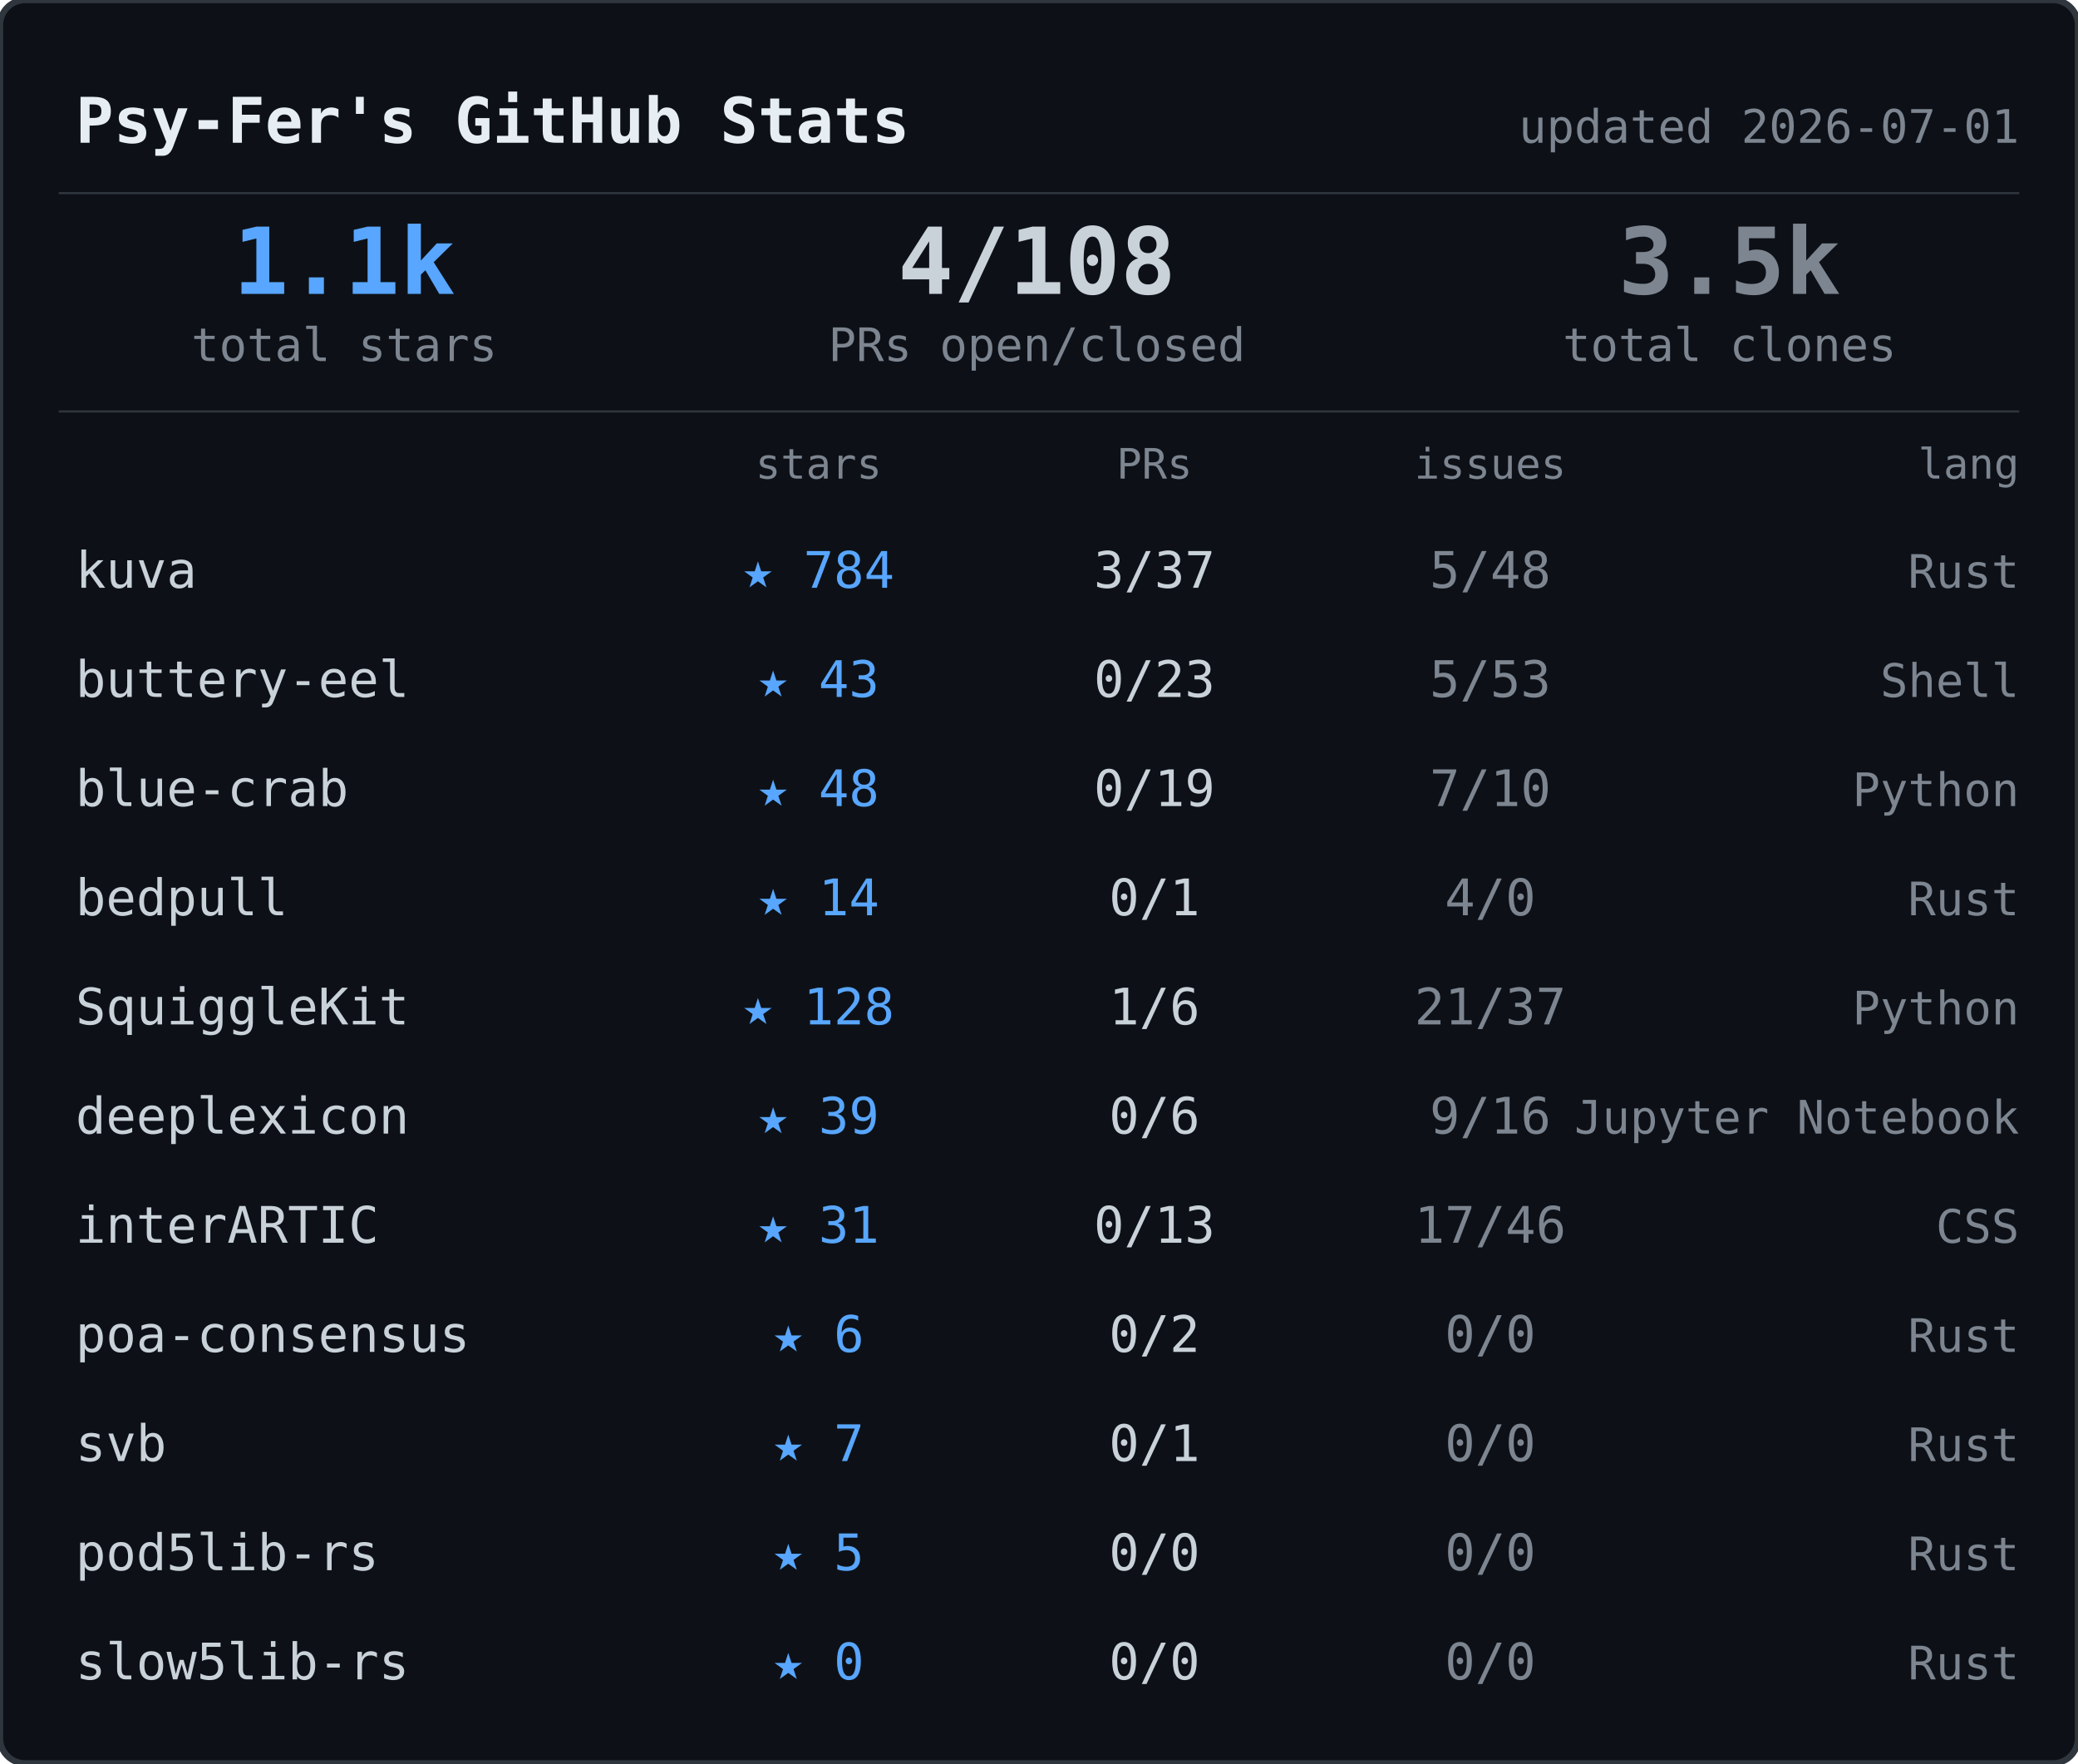
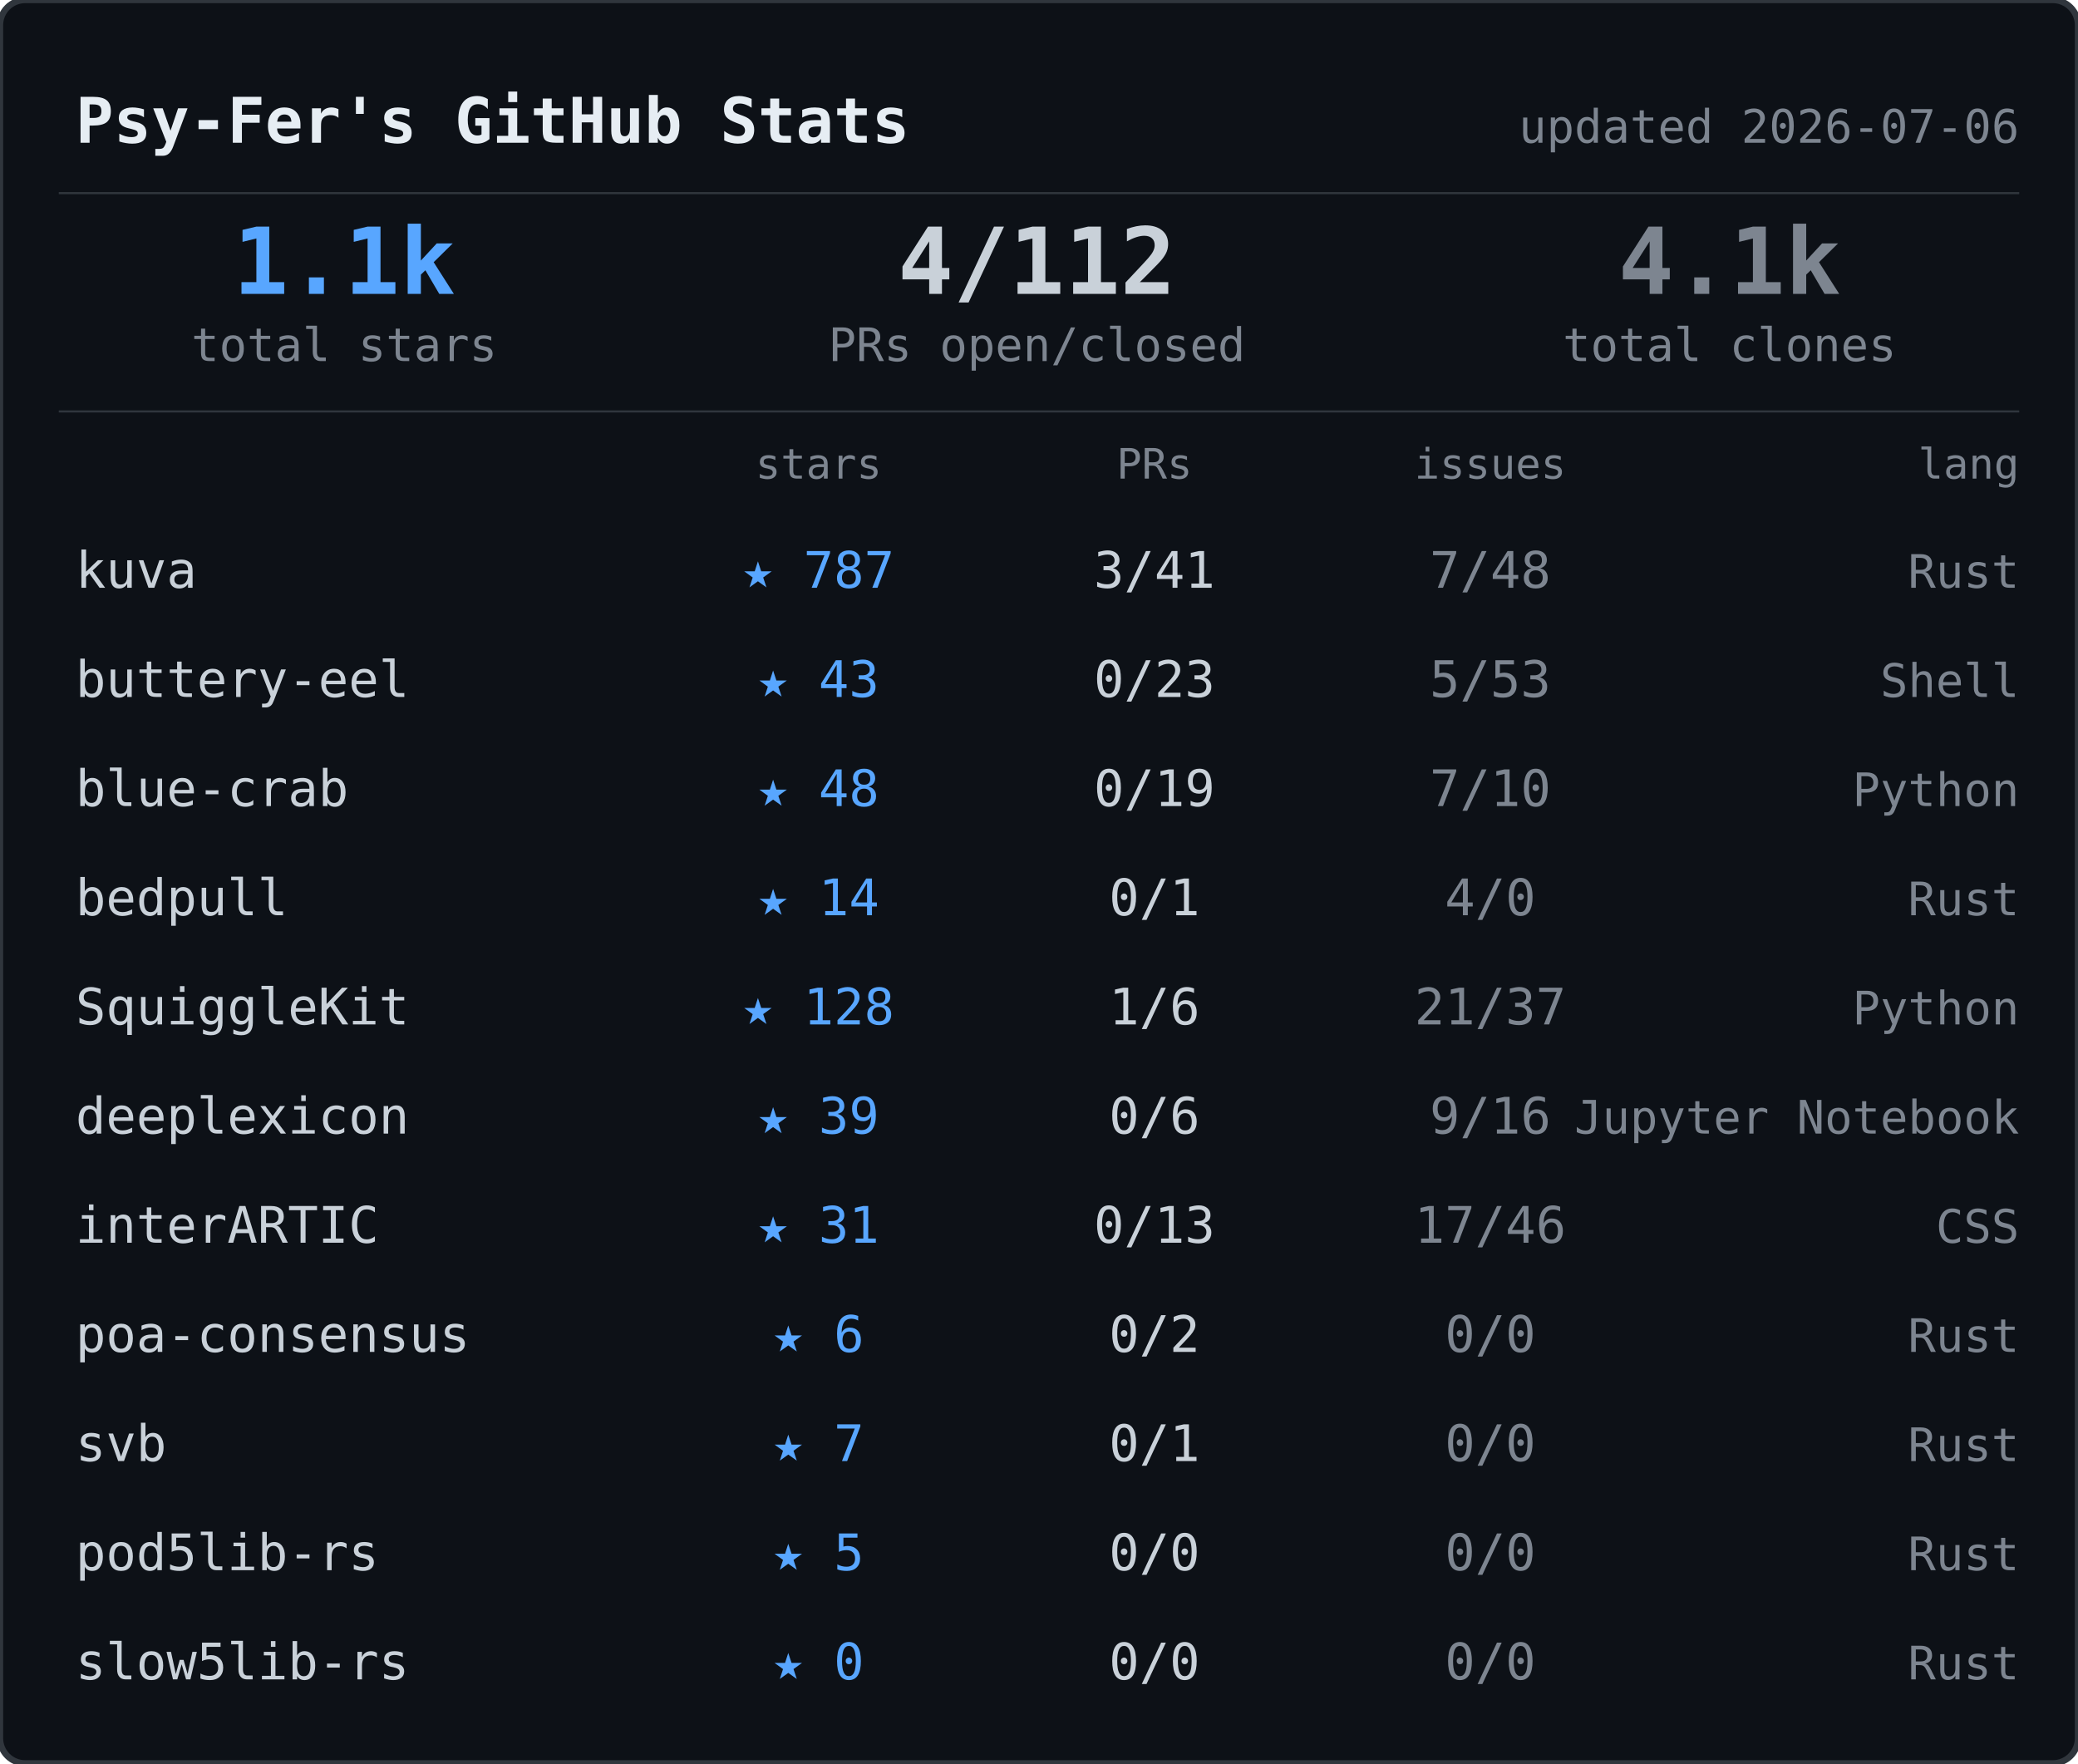
<svg xmlns="http://www.w3.org/2000/svg" width="495" height="420">
  <rect width="495" height="420" rx="6" fill="#0d1117" stroke="#30363d" stroke-width="1.5" />
  <text x="18" y="34" font-family="ui-monospace,SFMono-Regular,SF Mono,Menlo,monospace" font-size="15" font-weight="600" fill="#e6edf3">Psy-Fer's GitHub Stats</text>
-   <text x="481" y="34" font-family="ui-monospace,SFMono-Regular,SF Mono,Menlo,monospace" font-size="11" fill="#7d8590" text-anchor="end">updated 2026-07-01</text>
+   <text x="481" y="34" font-family="ui-monospace,SFMono-Regular,SF Mono,Menlo,monospace" font-size="11" fill="#7d8590" text-anchor="end">updated 2026-07-06</text>
  <line x1="14" y1="46" x2="481" y2="46" stroke="#30363d" stroke-width="0.5" />
  <text x="82" y="70" font-family="ui-monospace,SFMono-Regular,SF Mono,Menlo,monospace" font-size="22" font-weight="700" fill="#58a6ff" text-anchor="middle">1.1k</text>
  <text x="82" y="86" font-family="ui-monospace,SFMono-Regular,SF Mono,Menlo,monospace" font-size="11" fill="#7d8590" text-anchor="middle">total stars</text>
-   <text x="247" y="70" font-family="ui-monospace,SFMono-Regular,SF Mono,Menlo,monospace" font-size="22" font-weight="700" fill="#c9d1d9" text-anchor="middle">4/108</text>
+   <text x="247" y="70" font-family="ui-monospace,SFMono-Regular,SF Mono,Menlo,monospace" font-size="22" font-weight="700" fill="#c9d1d9" text-anchor="middle">4/112</text>
  <text x="247" y="86" font-family="ui-monospace,SFMono-Regular,SF Mono,Menlo,monospace" font-size="11" fill="#7d8590" text-anchor="middle">PRs open/closed</text>
-   <text x="412" y="70" font-family="ui-monospace,SFMono-Regular,SF Mono,Menlo,monospace" font-size="22" font-weight="700" fill="#7d8590" text-anchor="middle">3.5k</text>
+   <text x="412" y="70" font-family="ui-monospace,SFMono-Regular,SF Mono,Menlo,monospace" font-size="22" font-weight="700" fill="#7d8590" text-anchor="middle">4.1k</text>
  <text x="412" y="86" font-family="ui-monospace,SFMono-Regular,SF Mono,Menlo,monospace" font-size="11" fill="#7d8590" text-anchor="middle">total clones</text>
  <line x1="14" y1="98" x2="481" y2="98" stroke="#30363d" stroke-width="0.5" />
  <text x="195" y="114" font-family="ui-monospace,SFMono-Regular,SF Mono,Menlo,monospace" font-size="10" fill="#7d8590" text-anchor="middle">stars</text>
  <text x="275" y="114" font-family="ui-monospace,SFMono-Regular,SF Mono,Menlo,monospace" font-size="10" fill="#7d8590" text-anchor="middle">PRs</text>
  <text x="355" y="114" font-family="ui-monospace,SFMono-Regular,SF Mono,Menlo,monospace" font-size="10" fill="#7d8590" text-anchor="middle">issues</text>
  <text x="481" y="114" font-family="ui-monospace,SFMono-Regular,SF Mono,Menlo,monospace" font-size="10" fill="#7d8590" text-anchor="end">lang</text>
  <text x="18" y="140" font-family="ui-monospace,SFMono-Regular,SF Mono,Menlo,monospace" font-size="12" fill="#c9d1d9">kuva</text>
-   <text x="195" y="140" font-family="ui-monospace,SFMono-Regular,SF Mono,Menlo,monospace" font-size="12" fill="#58a6ff" text-anchor="middle">★ 784</text>
-   <text x="275" y="140" font-family="ui-monospace,SFMono-Regular,SF Mono,Menlo,monospace" font-size="12" fill="#c9d1d9" text-anchor="middle">3/37</text>
-   <text x="355" y="140" font-family="ui-monospace,SFMono-Regular,SF Mono,Menlo,monospace" font-size="12" fill="#7d8590" text-anchor="middle">5/48</text>
+   <text x="195" y="140" font-family="ui-monospace,SFMono-Regular,SF Mono,Menlo,monospace" font-size="12" fill="#58a6ff" text-anchor="middle">★ 787</text>
+   <text x="275" y="140" font-family="ui-monospace,SFMono-Regular,SF Mono,Menlo,monospace" font-size="12" fill="#c9d1d9" text-anchor="middle">3/41</text>
+   <text x="355" y="140" font-family="ui-monospace,SFMono-Regular,SF Mono,Menlo,monospace" font-size="12" fill="#7d8590" text-anchor="middle">7/48</text>
  <text x="481" y="140" font-family="ui-monospace,SFMono-Regular,SF Mono,Menlo,monospace" font-size="11" fill="#7d8590" text-anchor="end">Rust</text>
  <text x="18" y="166" font-family="ui-monospace,SFMono-Regular,SF Mono,Menlo,monospace" font-size="12" fill="#c9d1d9">buttery-eel</text>
  <text x="195" y="166" font-family="ui-monospace,SFMono-Regular,SF Mono,Menlo,monospace" font-size="12" fill="#58a6ff" text-anchor="middle">★ 43</text>
  <text x="275" y="166" font-family="ui-monospace,SFMono-Regular,SF Mono,Menlo,monospace" font-size="12" fill="#c9d1d9" text-anchor="middle">0/23</text>
  <text x="355" y="166" font-family="ui-monospace,SFMono-Regular,SF Mono,Menlo,monospace" font-size="12" fill="#7d8590" text-anchor="middle">5/53</text>
  <text x="481" y="166" font-family="ui-monospace,SFMono-Regular,SF Mono,Menlo,monospace" font-size="11" fill="#7d8590" text-anchor="end">Shell</text>
  <text x="18" y="192" font-family="ui-monospace,SFMono-Regular,SF Mono,Menlo,monospace" font-size="12" fill="#c9d1d9">blue-crab</text>
  <text x="195" y="192" font-family="ui-monospace,SFMono-Regular,SF Mono,Menlo,monospace" font-size="12" fill="#58a6ff" text-anchor="middle">★ 48</text>
  <text x="275" y="192" font-family="ui-monospace,SFMono-Regular,SF Mono,Menlo,monospace" font-size="12" fill="#c9d1d9" text-anchor="middle">0/19</text>
  <text x="355" y="192" font-family="ui-monospace,SFMono-Regular,SF Mono,Menlo,monospace" font-size="12" fill="#7d8590" text-anchor="middle">7/10</text>
  <text x="481" y="192" font-family="ui-monospace,SFMono-Regular,SF Mono,Menlo,monospace" font-size="11" fill="#7d8590" text-anchor="end">Python</text>
  <text x="18" y="218" font-family="ui-monospace,SFMono-Regular,SF Mono,Menlo,monospace" font-size="12" fill="#c9d1d9">bedpull</text>
  <text x="195" y="218" font-family="ui-monospace,SFMono-Regular,SF Mono,Menlo,monospace" font-size="12" fill="#58a6ff" text-anchor="middle">★ 14</text>
  <text x="275" y="218" font-family="ui-monospace,SFMono-Regular,SF Mono,Menlo,monospace" font-size="12" fill="#c9d1d9" text-anchor="middle">0/1</text>
  <text x="355" y="218" font-family="ui-monospace,SFMono-Regular,SF Mono,Menlo,monospace" font-size="12" fill="#7d8590" text-anchor="middle">4/0</text>
  <text x="481" y="218" font-family="ui-monospace,SFMono-Regular,SF Mono,Menlo,monospace" font-size="11" fill="#7d8590" text-anchor="end">Rust</text>
  <text x="18" y="244" font-family="ui-monospace,SFMono-Regular,SF Mono,Menlo,monospace" font-size="12" fill="#c9d1d9">SquiggleKit</text>
  <text x="195" y="244" font-family="ui-monospace,SFMono-Regular,SF Mono,Menlo,monospace" font-size="12" fill="#58a6ff" text-anchor="middle">★ 128</text>
  <text x="275" y="244" font-family="ui-monospace,SFMono-Regular,SF Mono,Menlo,monospace" font-size="12" fill="#c9d1d9" text-anchor="middle">1/6</text>
  <text x="355" y="244" font-family="ui-monospace,SFMono-Regular,SF Mono,Menlo,monospace" font-size="12" fill="#7d8590" text-anchor="middle">21/37</text>
  <text x="481" y="244" font-family="ui-monospace,SFMono-Regular,SF Mono,Menlo,monospace" font-size="11" fill="#7d8590" text-anchor="end">Python</text>
  <text x="18" y="270" font-family="ui-monospace,SFMono-Regular,SF Mono,Menlo,monospace" font-size="12" fill="#c9d1d9">deeplexicon</text>
  <text x="195" y="270" font-family="ui-monospace,SFMono-Regular,SF Mono,Menlo,monospace" font-size="12" fill="#58a6ff" text-anchor="middle">★ 39</text>
  <text x="275" y="270" font-family="ui-monospace,SFMono-Regular,SF Mono,Menlo,monospace" font-size="12" fill="#c9d1d9" text-anchor="middle">0/6</text>
  <text x="355" y="270" font-family="ui-monospace,SFMono-Regular,SF Mono,Menlo,monospace" font-size="12" fill="#7d8590" text-anchor="middle">9/16</text>
  <text x="481" y="270" font-family="ui-monospace,SFMono-Regular,SF Mono,Menlo,monospace" font-size="11" fill="#7d8590" text-anchor="end">Jupyter Notebook</text>
  <text x="18" y="296" font-family="ui-monospace,SFMono-Regular,SF Mono,Menlo,monospace" font-size="12" fill="#c9d1d9">interARTIC</text>
  <text x="195" y="296" font-family="ui-monospace,SFMono-Regular,SF Mono,Menlo,monospace" font-size="12" fill="#58a6ff" text-anchor="middle">★ 31</text>
  <text x="275" y="296" font-family="ui-monospace,SFMono-Regular,SF Mono,Menlo,monospace" font-size="12" fill="#c9d1d9" text-anchor="middle">0/13</text>
  <text x="355" y="296" font-family="ui-monospace,SFMono-Regular,SF Mono,Menlo,monospace" font-size="12" fill="#7d8590" text-anchor="middle">17/46</text>
  <text x="481" y="296" font-family="ui-monospace,SFMono-Regular,SF Mono,Menlo,monospace" font-size="11" fill="#7d8590" text-anchor="end">CSS</text>
  <text x="18" y="322" font-family="ui-monospace,SFMono-Regular,SF Mono,Menlo,monospace" font-size="12" fill="#c9d1d9">poa-consensus</text>
  <text x="195" y="322" font-family="ui-monospace,SFMono-Regular,SF Mono,Menlo,monospace" font-size="12" fill="#58a6ff" text-anchor="middle">★ 6</text>
  <text x="275" y="322" font-family="ui-monospace,SFMono-Regular,SF Mono,Menlo,monospace" font-size="12" fill="#c9d1d9" text-anchor="middle">0/2</text>
  <text x="355" y="322" font-family="ui-monospace,SFMono-Regular,SF Mono,Menlo,monospace" font-size="12" fill="#7d8590" text-anchor="middle">0/0</text>
  <text x="481" y="322" font-family="ui-monospace,SFMono-Regular,SF Mono,Menlo,monospace" font-size="11" fill="#7d8590" text-anchor="end">Rust</text>
  <text x="18" y="348" font-family="ui-monospace,SFMono-Regular,SF Mono,Menlo,monospace" font-size="12" fill="#c9d1d9">svb</text>
  <text x="195" y="348" font-family="ui-monospace,SFMono-Regular,SF Mono,Menlo,monospace" font-size="12" fill="#58a6ff" text-anchor="middle">★ 7</text>
  <text x="275" y="348" font-family="ui-monospace,SFMono-Regular,SF Mono,Menlo,monospace" font-size="12" fill="#c9d1d9" text-anchor="middle">0/1</text>
  <text x="355" y="348" font-family="ui-monospace,SFMono-Regular,SF Mono,Menlo,monospace" font-size="12" fill="#7d8590" text-anchor="middle">0/0</text>
  <text x="481" y="348" font-family="ui-monospace,SFMono-Regular,SF Mono,Menlo,monospace" font-size="11" fill="#7d8590" text-anchor="end">Rust</text>
  <text x="18" y="374" font-family="ui-monospace,SFMono-Regular,SF Mono,Menlo,monospace" font-size="12" fill="#c9d1d9">pod5lib-rs</text>
  <text x="195" y="374" font-family="ui-monospace,SFMono-Regular,SF Mono,Menlo,monospace" font-size="12" fill="#58a6ff" text-anchor="middle">★ 5</text>
  <text x="275" y="374" font-family="ui-monospace,SFMono-Regular,SF Mono,Menlo,monospace" font-size="12" fill="#c9d1d9" text-anchor="middle">0/0</text>
  <text x="355" y="374" font-family="ui-monospace,SFMono-Regular,SF Mono,Menlo,monospace" font-size="12" fill="#7d8590" text-anchor="middle">0/0</text>
  <text x="481" y="374" font-family="ui-monospace,SFMono-Regular,SF Mono,Menlo,monospace" font-size="11" fill="#7d8590" text-anchor="end">Rust</text>
  <text x="18" y="400" font-family="ui-monospace,SFMono-Regular,SF Mono,Menlo,monospace" font-size="12" fill="#c9d1d9">slow5lib-rs</text>
  <text x="195" y="400" font-family="ui-monospace,SFMono-Regular,SF Mono,Menlo,monospace" font-size="12" fill="#58a6ff" text-anchor="middle">★ 0</text>
  <text x="275" y="400" font-family="ui-monospace,SFMono-Regular,SF Mono,Menlo,monospace" font-size="12" fill="#c9d1d9" text-anchor="middle">0/0</text>
  <text x="355" y="400" font-family="ui-monospace,SFMono-Regular,SF Mono,Menlo,monospace" font-size="12" fill="#7d8590" text-anchor="middle">0/0</text>
  <text x="481" y="400" font-family="ui-monospace,SFMono-Regular,SF Mono,Menlo,monospace" font-size="11" fill="#7d8590" text-anchor="end">Rust</text>
</svg>
